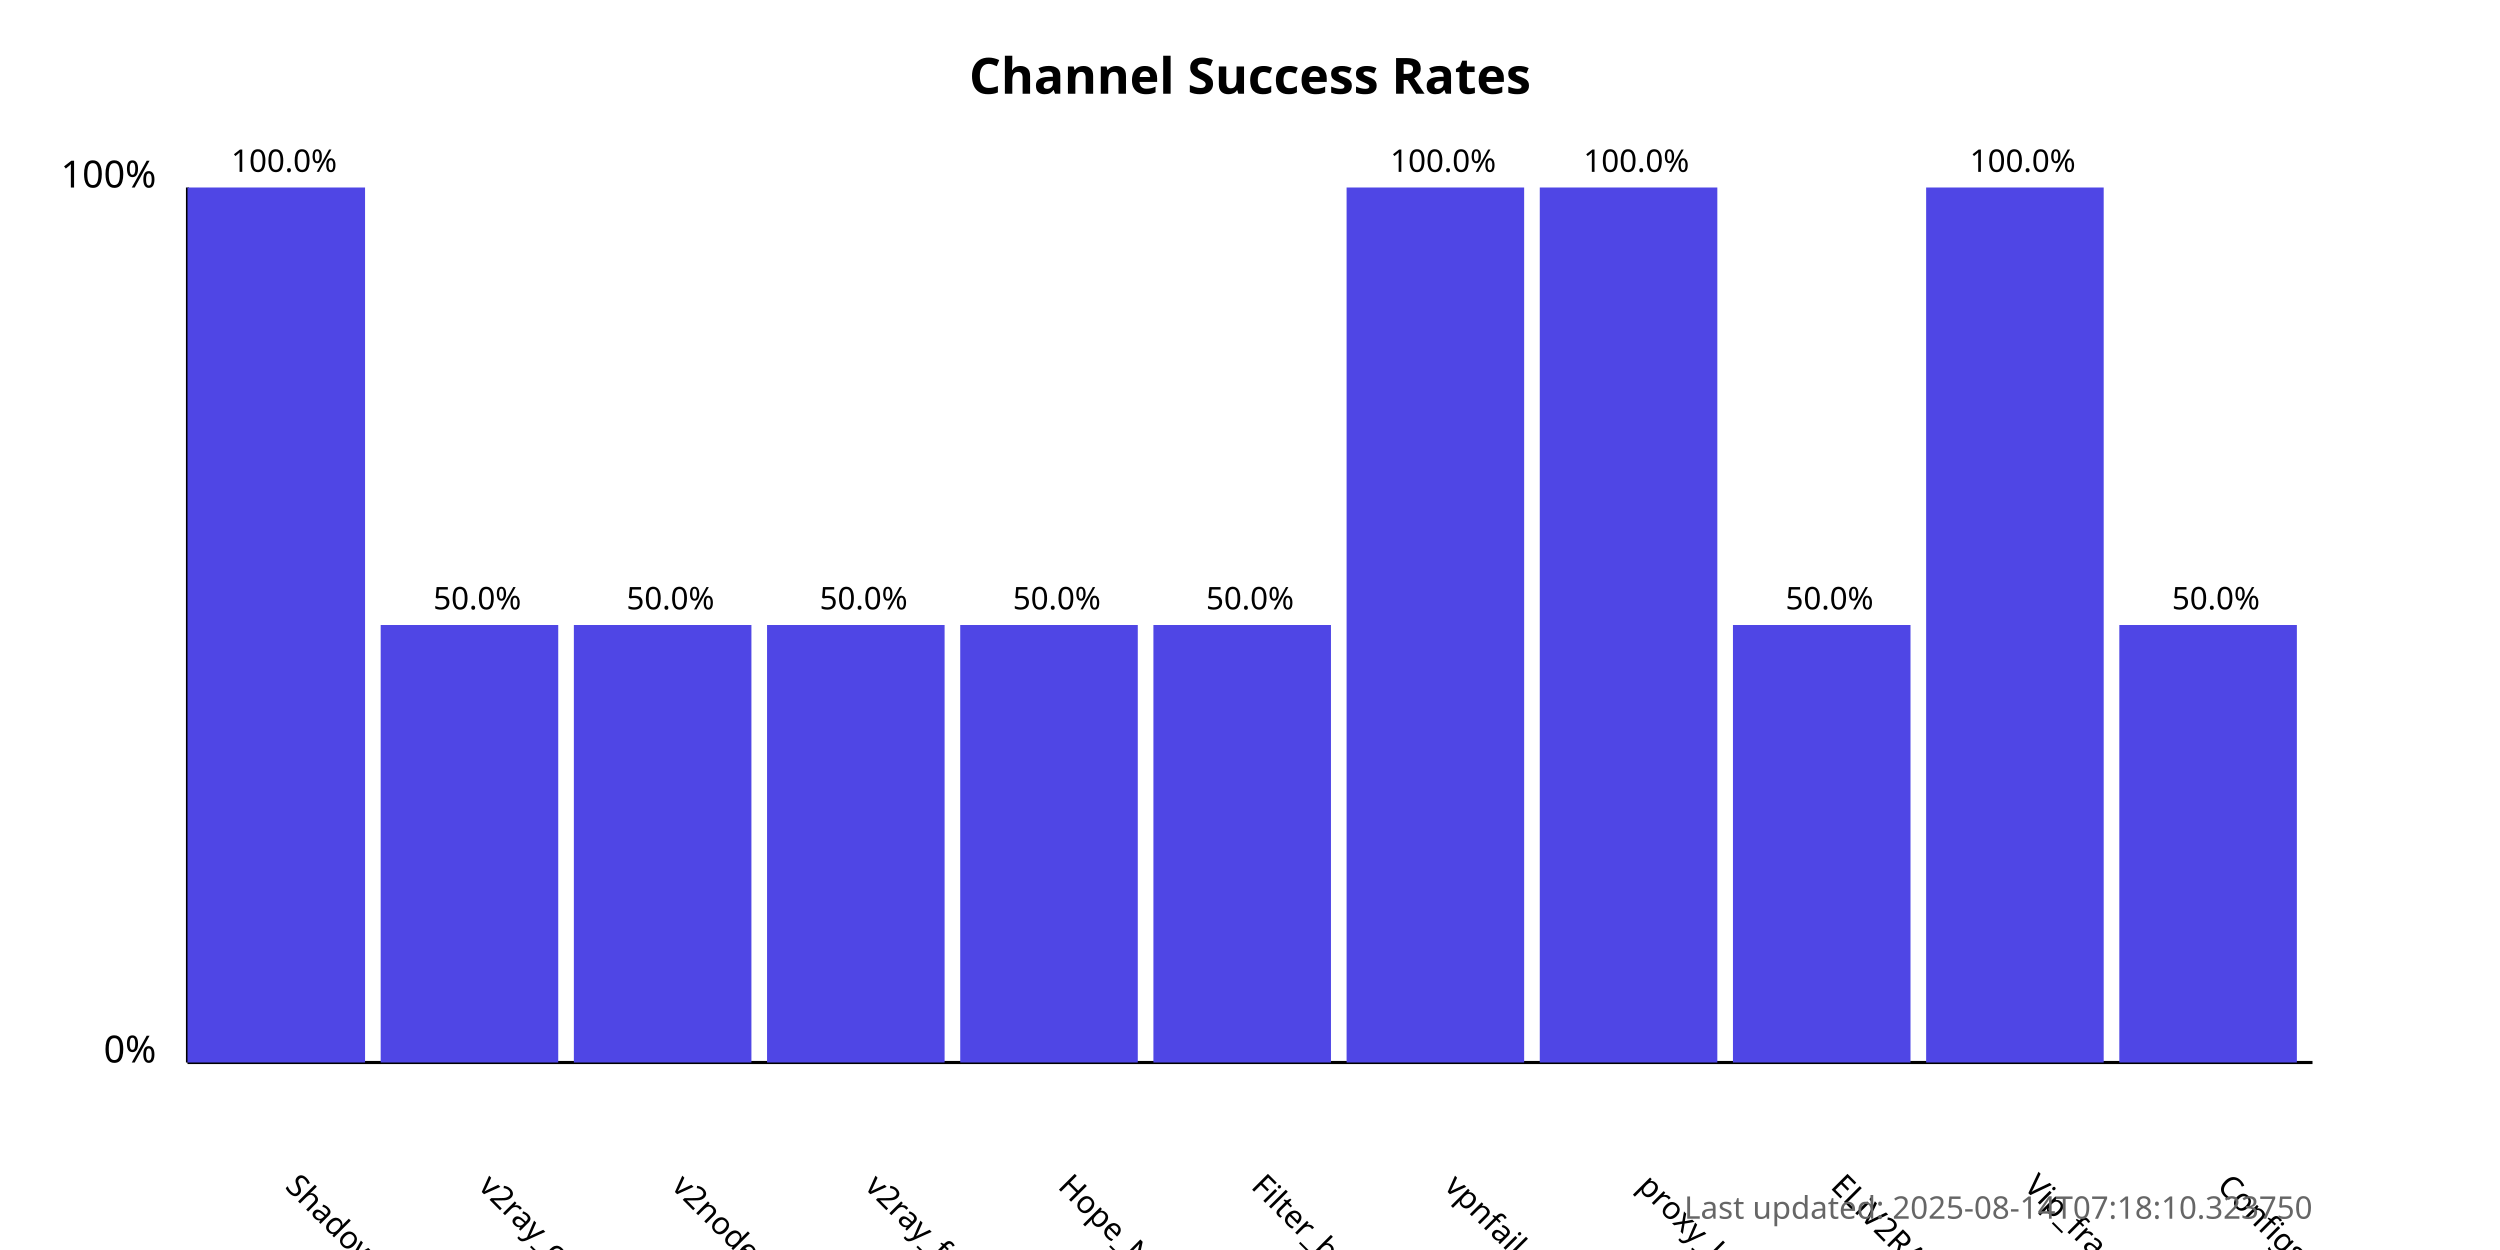
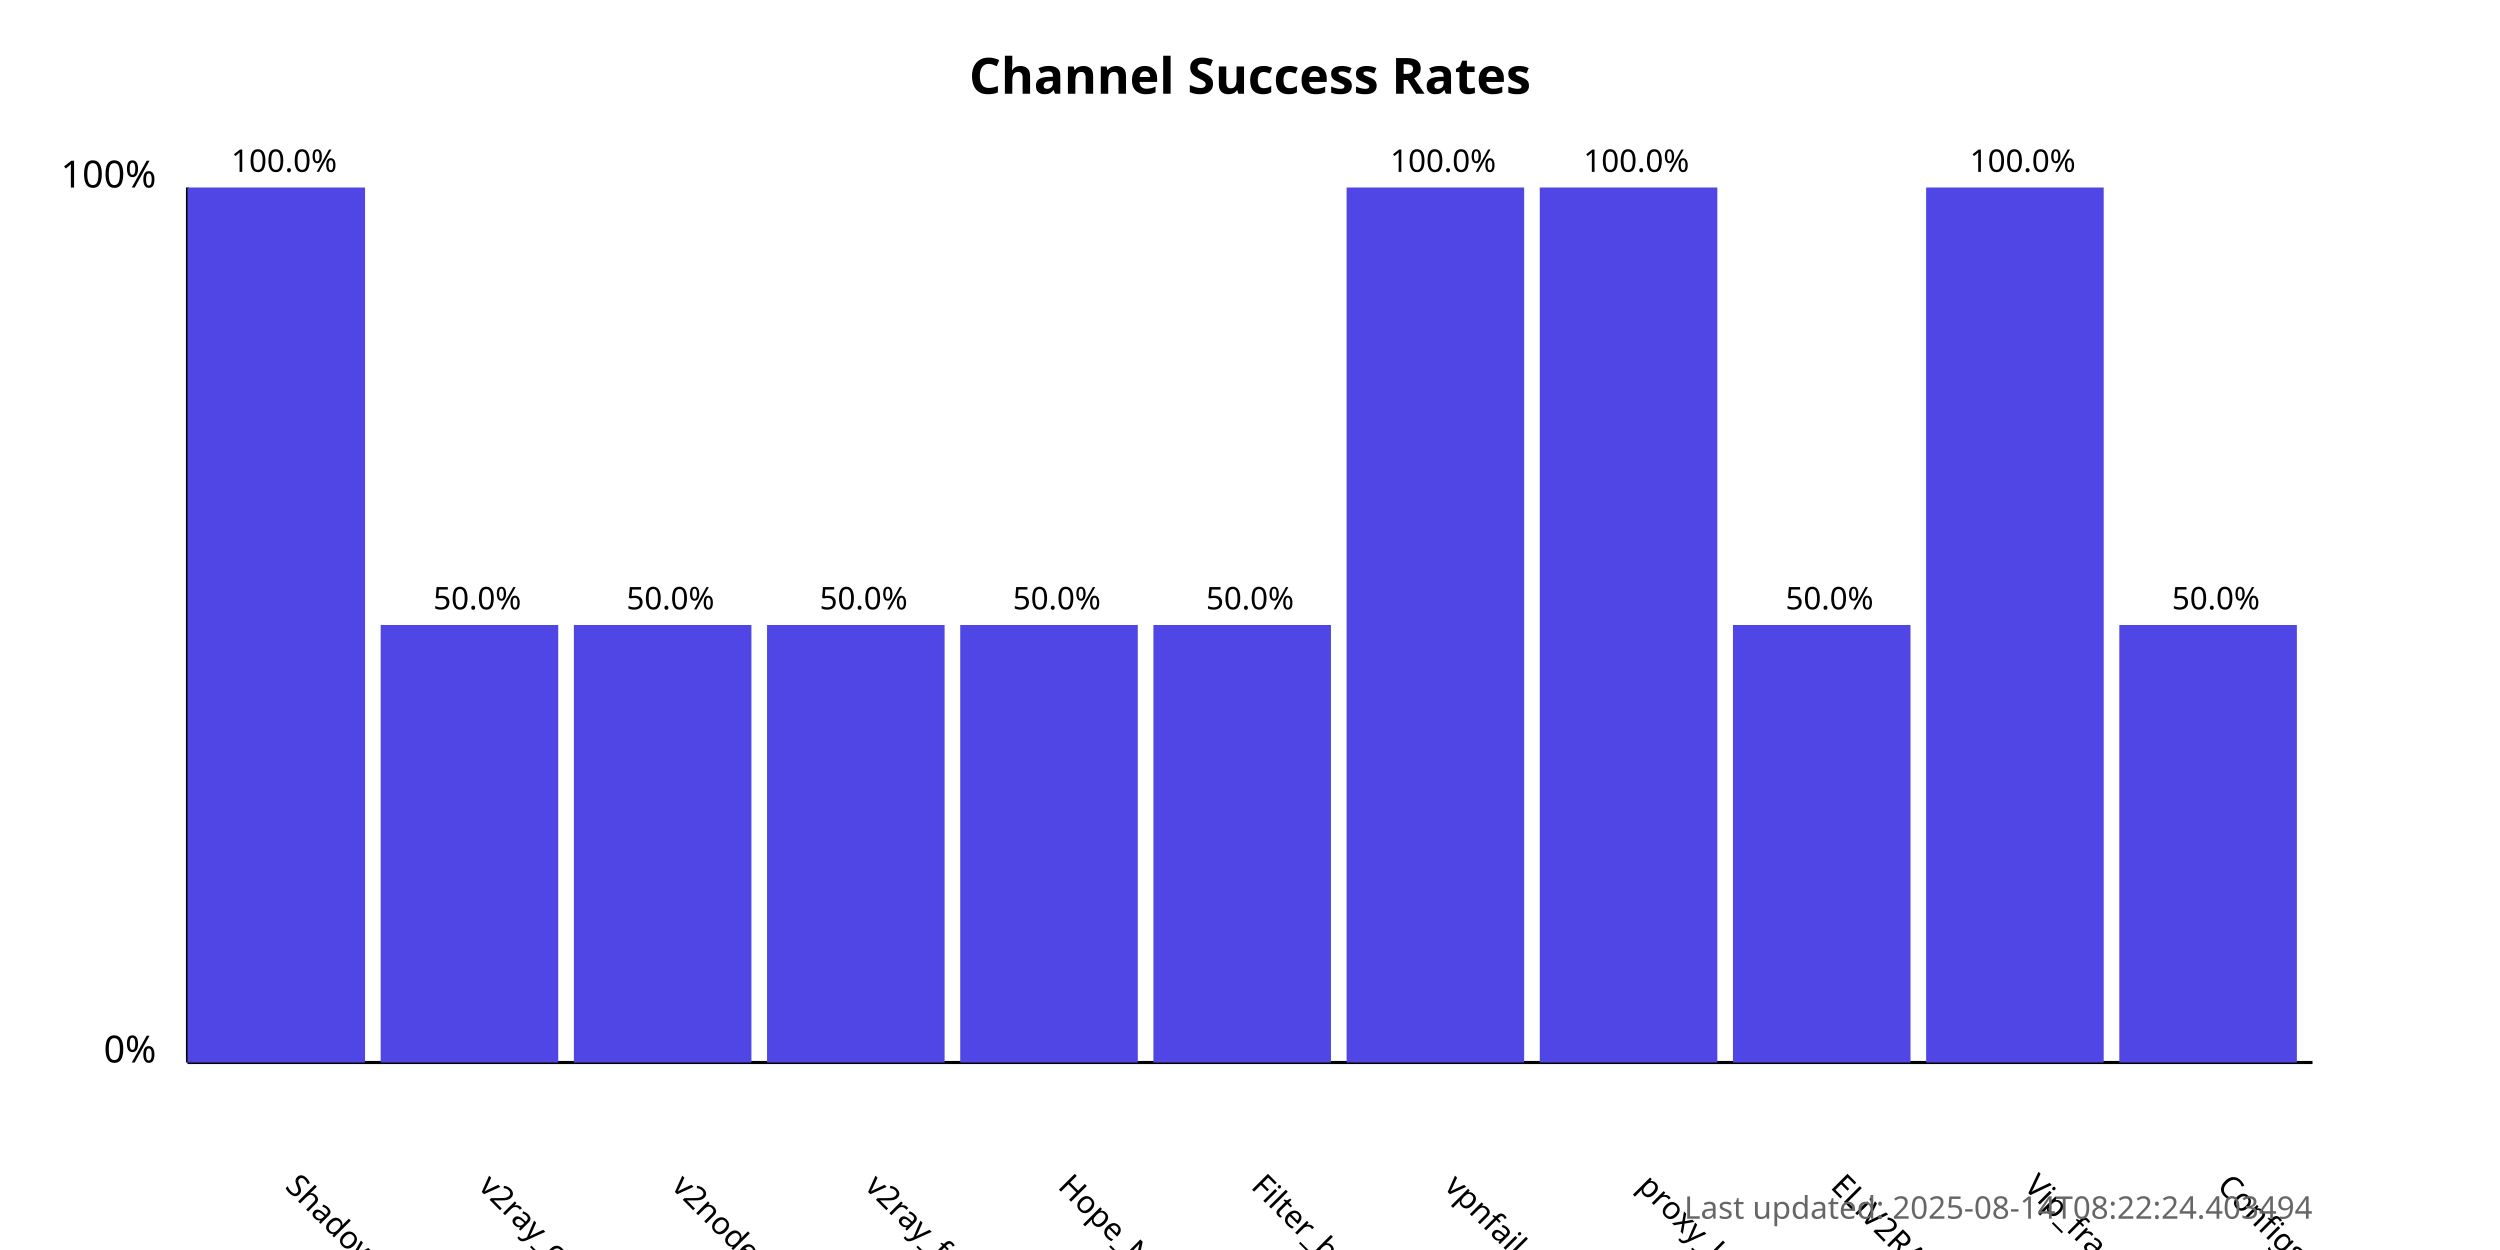
<svg xmlns="http://www.w3.org/2000/svg" width="800" height="400">
  <style>
            .chart-title { font: bold 16px sans-serif; }
            .axis-label { font: 12px sans-serif; }
            .tick-label { font: 10px sans-serif; }
            .bar { fill: #4f46e5; }
            .bar:hover { fill: #6366f1; }
            .timestamp { font: 10px sans-serif; fill: #666; }
        </style>
  <text x="400.0" y="30" text-anchor="middle" class="chart-title">
            Channel Success Rates
        </text>
  <line x1="60" y1="340" x2="60" y2="60" stroke="black" stroke-width="1" />
  <line x1="60" y1="340" x2="740" y2="340" stroke="black" stroke-width="1" />
  <text x="50" y="340" text-anchor="end" class="axis-label">0%</text>
  <text x="50" y="60" text-anchor="end" class="axis-label">100%</text>
  <g>
    <rect x="60" y="60.0" width="56.818" height="280.0" class="bar" />
    <text x="90.909" y="380" transform="rotate(45, 90.90909, 380)" text-anchor="start" class="tick-label">
                ShadowProxy66
            </text>
    <text x="90.909" y="55.0" text-anchor="middle" class="tick-label">
                100.0%
            </text>
  </g>
  <g>
    <rect x="121.818" y="200.0" width="56.818" height="140.0" class="bar" />
    <text x="152.727" y="380" transform="rotate(45, 152.7273, 380)" text-anchor="start" class="tick-label">
                v2ray_configs_pool
            </text>
    <text x="152.727" y="195.0" text-anchor="middle" class="tick-label">
                50.0%
            </text>
  </g>
  <g>
    <rect x="183.636" y="200.0" width="56.818" height="140.0" class="bar" />
    <text x="214.545" y="380" transform="rotate(45, 214.5455, 380)" text-anchor="start" class="tick-label">
                v2nodes
            </text>
    <text x="214.545" y="195.0" text-anchor="middle" class="tick-label">
                50.0%
            </text>
  </g>
  <g>
    <rect x="245.455" y="200.0" width="56.818" height="140.0" class="bar" />
    <text x="276.364" y="380" transform="rotate(45, 276.3636, 380)" text-anchor="start" class="tick-label">
                v2ray_free_conf
            </text>
    <text x="276.364" y="195.0" text-anchor="middle" class="tick-label">
                50.0%
            </text>
  </g>
  <g>
    <rect x="307.273" y="200.0" width="56.818" height="140.0" class="bar" />
    <text x="338.182" y="380" transform="rotate(45, 338.1818, 380)" text-anchor="start" class="tick-label">
                Hope_Net
            </text>
    <text x="338.182" y="195.0" text-anchor="middle" class="tick-label">
                50.0%
            </text>
  </g>
  <g>
    <rect x="369.091" y="200.0" width="56.818" height="140.0" class="bar" />
    <text x="400.0" y="380" transform="rotate(45, 400.0, 380)" text-anchor="start" class="tick-label">
                Filter_breaker
            </text>
    <text x="400.0" y="195.0" text-anchor="middle" class="tick-label">
                50.0%
            </text>
  </g>
  <g>
    <rect x="430.909" y="60.0" width="56.818" height="280.0" class="bar" />
    <text x="461.818" y="380" transform="rotate(45, 461.8182, 380)" text-anchor="start" class="tick-label">
                vpnfail_vless
            </text>
    <text x="461.818" y="55.0" text-anchor="middle" class="tick-label">
                100.0%
            </text>
  </g>
  <g>
    <rect x="492.727" y="60.0" width="56.818" height="280.0" class="bar" />
    <text x="523.636" y="380" transform="rotate(45, 523.6364, 380)" text-anchor="start" class="tick-label">
                proxy_kafee
            </text>
    <text x="523.636" y="55.0" text-anchor="middle" class="tick-label">
                100.0%
            </text>
  </g>
  <g>
    <rect x="554.545" y="200.0" width="56.818" height="140.0" class="bar" />
    <text x="585.455" y="380" transform="rotate(45, 585.4545, 380)" text-anchor="start" class="tick-label">
                ELiV2RAY
            </text>
    <text x="585.455" y="195.0" text-anchor="middle" class="tick-label">
                50.0%
            </text>
  </g>
  <g>
    <rect x="616.364" y="60.0" width="56.818" height="280.0" class="bar" />
    <text x="647.273" y="380" transform="rotate(45, 647.2727, 380)" text-anchor="start" class="tick-label">
                Vip_fragment_v2ray
            </text>
    <text x="647.273" y="55.0" text-anchor="middle" class="tick-label">
                100.0%
            </text>
  </g>
  <g>
    <rect x="678.182" y="200.0" width="56.818" height="140.0" class="bar" />
    <text x="709.091" y="380" transform="rotate(45, 709.0909, 380)" text-anchor="start" class="tick-label">
                ConfigsHubPlus
            </text>
    <text x="709.091" y="195.0" text-anchor="middle" class="tick-label">
                50.0%
            </text>
  </g>
  <text x="740" y="390" text-anchor="end" class="timestamp">
-             Last updated: 2025-08-14T07:18:10.323750
+             Last updated: 2025-08-14T08:22:24.403494
        </text>
</svg>
